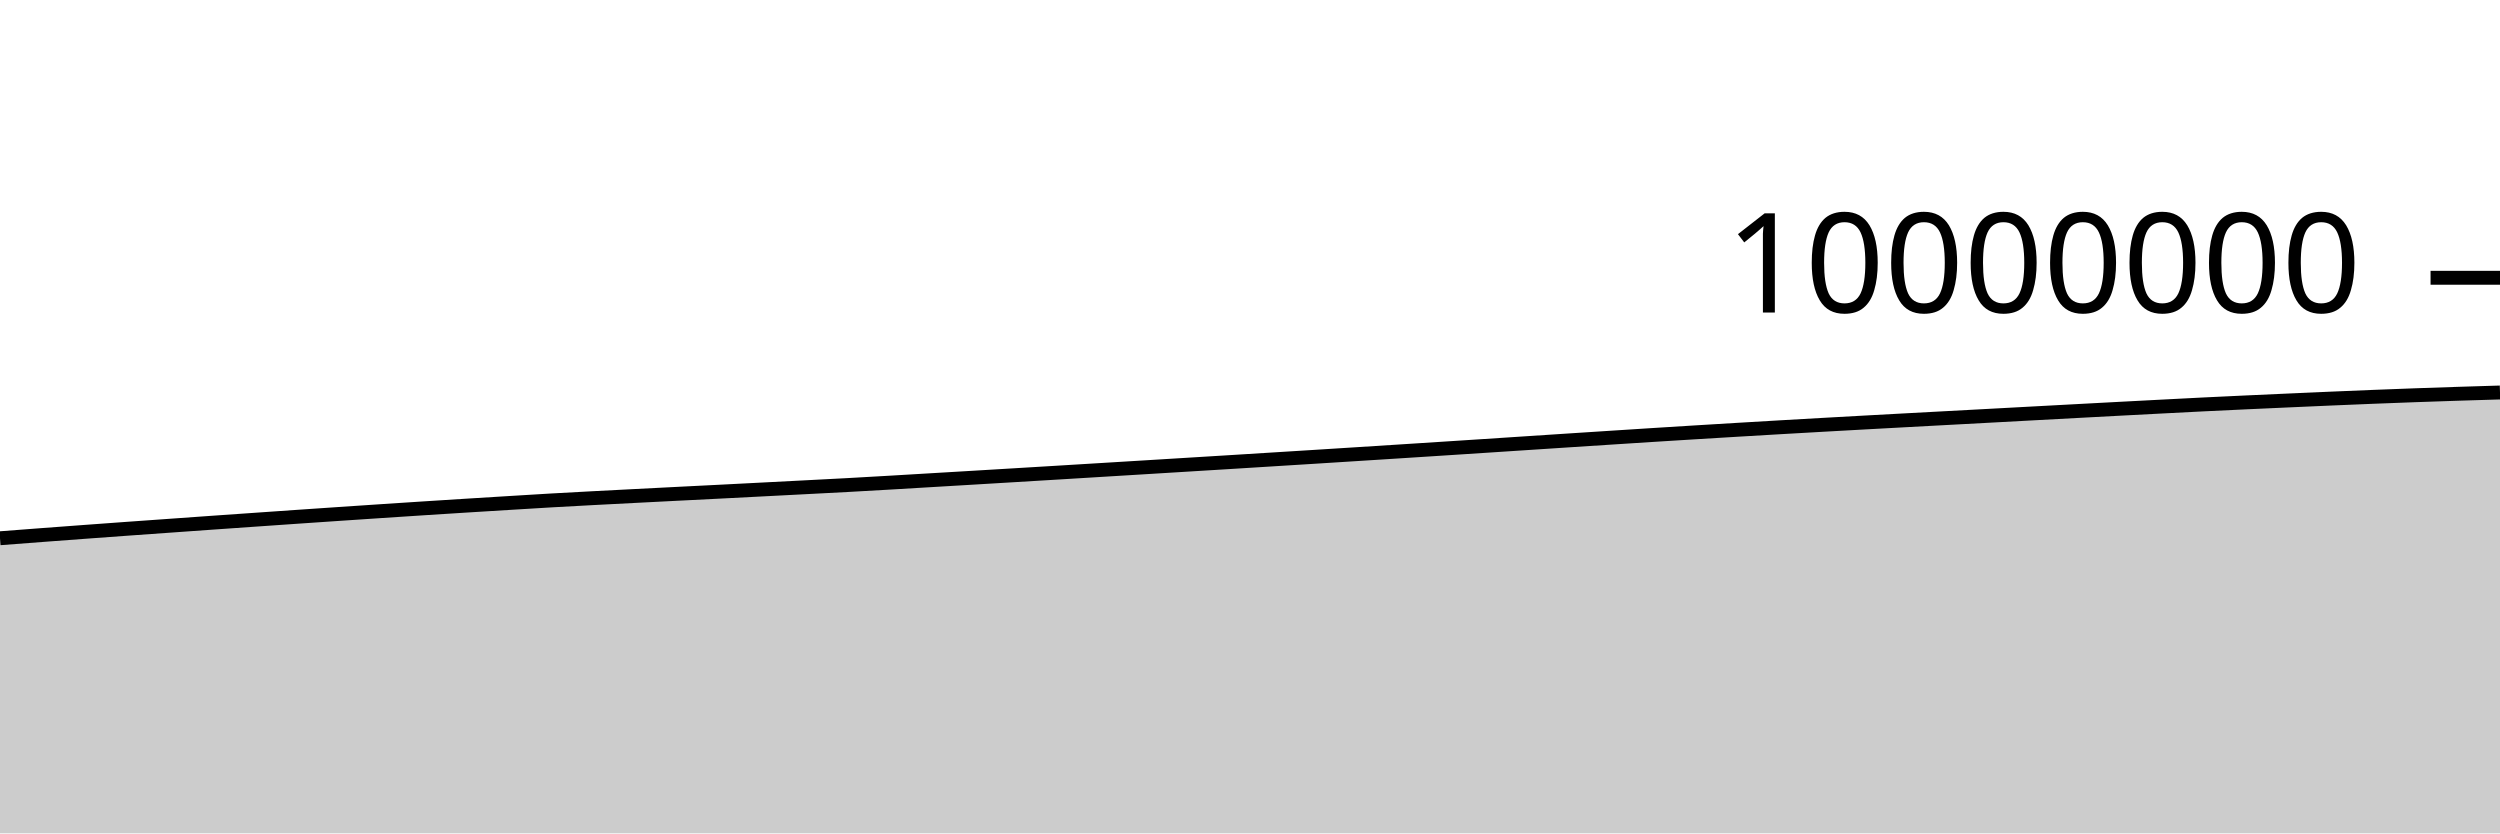
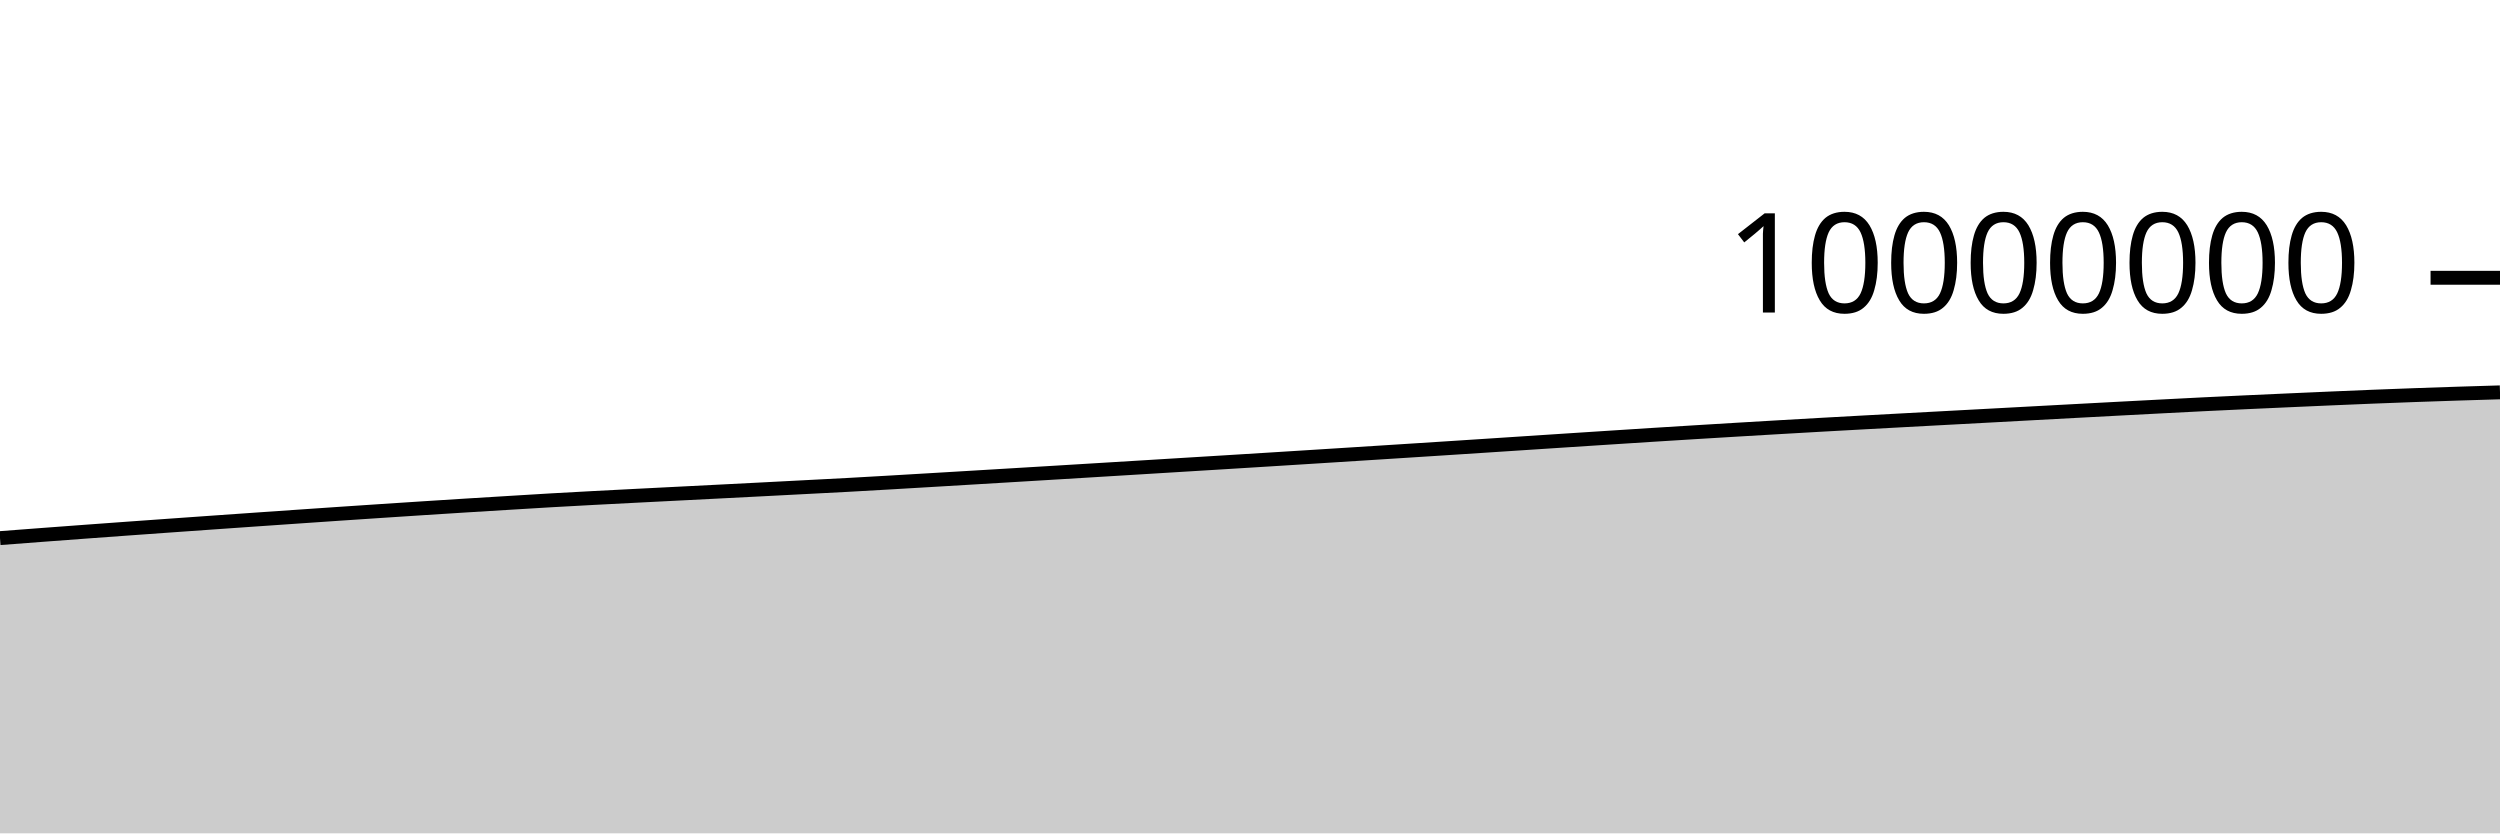
<svg xmlns="http://www.w3.org/2000/svg" viewBox="0 0 180 60">
  <g transform="translate(0,20)">
-     <path class="area" fill="rgba(0, 0, 0, 0.2)" d="M0,18.754C1.017,18.676,2.034,18.598,3.051,18.521C4.068,18.445,5.085,18.369,6.102,18.294C7.119,18.219,8.136,18.145,9.153,18.071C10.169,17.998,11.186,17.926,12.203,17.854C13.22,17.781,14.237,17.709,15.254,17.637C16.271,17.566,17.288,17.495,18.305,17.424C19.322,17.353,20.339,17.282,21.356,17.212C22.373,17.142,23.39,17.073,24.407,17.004C25.424,16.935,26.441,16.867,27.458,16.8C28.475,16.733,29.492,16.666,30.508,16.6C31.525,16.534,32.542,16.469,33.559,16.406C34.576,16.342,35.593,16.28,36.61,16.218C37.627,16.156,38.644,16.092,39.661,16.033C40.678,15.975,41.695,15.92,42.712,15.866C43.729,15.812,44.746,15.76,45.763,15.708C46.78,15.656,47.797,15.604,48.814,15.552C49.831,15.501,50.847,15.45,51.864,15.398C52.881,15.346,53.898,15.294,54.915,15.241C55.932,15.189,56.949,15.136,57.966,15.083C58.983,15.03,60,14.979,61.017,14.924C62.034,14.868,63.051,14.809,64.068,14.75C65.085,14.691,66.102,14.63,67.119,14.569C68.136,14.509,69.153,14.448,70.169,14.388C71.186,14.327,72.203,14.266,73.22,14.205C74.237,14.144,75.254,14.083,76.271,14.021C77.288,13.96,78.305,13.897,79.322,13.835C80.339,13.773,81.356,13.711,82.373,13.649C83.39,13.587,84.407,13.525,85.424,13.462C86.441,13.4,87.458,13.338,88.475,13.275C89.492,13.212,90.508,13.149,91.525,13.085C92.542,13.022,93.559,12.959,94.576,12.895C95.593,12.831,96.61,12.766,97.627,12.702C98.644,12.637,99.661,12.573,100.678,12.508C101.695,12.443,102.712,12.378,103.729,12.312C104.746,12.246,105.763,12.18,106.78,12.114C107.797,12.048,108.814,11.981,109.831,11.914C110.847,11.847,111.864,11.781,112.881,11.714C113.898,11.648,114.915,11.581,115.932,11.516C116.949,11.45,117.966,11.384,118.983,11.32C120,11.255,121.017,11.192,122.034,11.13C123.051,11.067,124.068,11.006,125.085,10.945C126.102,10.884,127.119,10.824,128.136,10.765C129.153,10.706,130.169,10.648,131.186,10.591C132.203,10.533,133.22,10.477,134.237,10.421C135.254,10.365,136.271,10.31,137.288,10.255C138.305,10.2,139.322,10.145,140.339,10.091C141.356,10.036,142.373,9.981,143.39,9.927C144.407,9.872,145.424,9.817,146.441,9.762C147.458,9.708,148.475,9.653,149.492,9.598C150.508,9.544,151.525,9.489,152.542,9.435C153.559,9.381,154.576,9.328,155.593,9.275C156.61,9.222,157.627,9.169,158.644,9.118C159.661,9.068,160.678,9.021,161.695,8.973C162.712,8.926,163.729,8.881,164.746,8.835C165.763,8.789,166.78,8.744,167.797,8.7C168.814,8.656,169.831,8.613,170.847,8.573C171.864,8.532,172.881,8.493,173.898,8.457C174.915,8.42,175.932,8.386,176.949,8.353C177.966,8.32,178.983,8.289,180,8.259L180,40C178.983,40,177.966,40,176.949,40C175.932,40,174.915,40,173.898,40C172.881,40,171.864,40,170.847,40C169.831,40,168.814,40,167.797,40C166.78,40,165.763,40,164.746,40C163.729,40,162.712,40,161.695,40C160.678,40,159.661,40,158.644,40C157.627,40,156.61,40,155.593,40C154.576,40,153.559,40,152.542,40C151.525,40,150.508,40,149.492,40C148.475,40,147.458,40,146.441,40C145.424,40,144.407,40,143.39,40C142.373,40,141.356,40,140.339,40C139.322,40,138.305,40,137.288,40C136.271,40,135.254,40,134.237,40C133.22,40,132.203,40,131.186,40C130.169,40,129.153,40,128.136,40C127.119,40,126.102,40,125.085,40C124.068,40,123.051,40,122.034,40C121.017,40,120,40,118.983,40C117.966,40,116.949,40,115.932,40C114.915,40,113.898,40,112.881,40C111.864,40,110.847,40,109.831,40C108.814,40,107.797,40,106.78,40C105.763,40,104.746,40,103.729,40C102.712,40,101.695,40,100.678,40C99.661,40,98.644,40,97.627,40C96.61,40,95.593,40,94.576,40C93.559,40,92.542,40,91.525,40C90.508,40,89.492,40,88.475,40C87.458,40,86.441,40,85.424,40C84.407,40,83.39,40,82.373,40C81.356,40,80.339,40,79.322,40C78.305,40,77.288,40,76.271,40C75.254,40,74.237,40,73.22,40C72.203,40,71.186,40,70.169,40C69.153,40,68.136,40,67.119,40C66.102,40,65.085,40,64.068,40C63.051,40,62.034,40,61.017,40C60,40,58.983,40,57.966,40C56.949,40,55.932,40,54.915,40C53.898,40,52.881,40,51.864,40C50.847,40,49.831,40,48.814,40C47.797,40,46.78,40,45.763,40C44.746,40,43.729,40,42.712,40C41.695,40,40.678,40,39.661,40C38.644,40,37.627,40,36.61,40C35.593,40,34.576,40,33.559,40C32.542,40,31.525,40,30.508,40C29.492,40,28.475,40,27.458,40C26.441,40,25.424,40,24.407,40C23.39,40,22.373,40,21.356,40C20.339,40,19.322,40,18.305,40C17.288,40,16.271,40,15.254,40C14.237,40,13.22,40,12.203,40C11.186,40,10.169,40,9.153,40C8.136,40,7.119,40,6.102,40C5.085,40,4.068,40,3.051,40C2.034,40,1.017,40,0,40Z" />
-     <path class="line" stroke="black" fill="none" d="M0,18.754C1.017,18.676,2.034,18.598,3.051,18.521C4.068,18.445,5.085,18.369,6.102,18.294C7.119,18.219,8.136,18.145,9.153,18.071C10.169,17.998,11.186,17.926,12.203,17.854C13.22,17.781,14.237,17.709,15.254,17.637C16.271,17.566,17.288,17.495,18.305,17.424C19.322,17.353,20.339,17.282,21.356,17.212C22.373,17.142,23.39,17.073,24.407,17.004C25.424,16.935,26.441,16.867,27.458,16.8C28.475,16.733,29.492,16.666,30.508,16.6C31.525,16.534,32.542,16.469,33.559,16.406C34.576,16.342,35.593,16.28,36.61,16.218C37.627,16.156,38.644,16.092,39.661,16.033C40.678,15.975,41.695,15.92,42.712,15.866C43.729,15.812,44.746,15.76,45.763,15.708C46.78,15.656,47.797,15.604,48.814,15.552C49.831,15.501,50.847,15.45,51.864,15.398C52.881,15.346,53.898,15.294,54.915,15.241C55.932,15.189,56.949,15.136,57.966,15.083C58.983,15.03,60,14.979,61.017,14.924C62.034,14.868,63.051,14.809,64.068,14.75C65.085,14.691,66.102,14.63,67.119,14.569C68.136,14.509,69.153,14.448,70.169,14.388C71.186,14.327,72.203,14.266,73.22,14.205C74.237,14.144,75.254,14.083,76.271,14.021C77.288,13.96,78.305,13.897,79.322,13.835C80.339,13.773,81.356,13.711,82.373,13.649C83.39,13.587,84.407,13.525,85.424,13.462C86.441,13.4,87.458,13.338,88.475,13.275C89.492,13.212,90.508,13.149,91.525,13.085C92.542,13.022,93.559,12.959,94.576,12.895C95.593,12.831,96.61,12.766,97.627,12.702C98.644,12.637,99.661,12.573,100.678,12.508C101.695,12.443,102.712,12.378,103.729,12.312C104.746,12.246,105.763,12.18,106.78,12.114C107.797,12.048,108.814,11.981,109.831,11.914C110.847,11.847,111.864,11.781,112.881,11.714C113.898,11.648,114.915,11.581,115.932,11.516C116.949,11.45,117.966,11.384,118.983,11.32C120,11.255,121.017,11.192,122.034,11.13C123.051,11.067,124.068,11.006,125.085,10.945C126.102,10.884,127.119,10.824,128.136,10.765C129.153,10.706,130.169,10.648,131.186,10.591C132.203,10.533,133.22,10.477,134.237,10.421C135.254,10.365,136.271,10.31,137.288,10.255C138.305,10.2,139.322,10.145,140.339,10.091C141.356,10.036,142.373,9.981,143.39,9.927C144.407,9.872,145.424,9.817,146.441,9.762C147.458,9.708,148.475,9.653,149.492,9.598C150.508,9.544,151.525,9.489,152.542,9.435C153.559,9.381,154.576,9.328,155.593,9.275C156.61,9.222,157.627,9.169,158.644,9.118C159.661,9.068,160.678,9.021,161.695,8.973C162.712,8.926,163.729,8.881,164.746,8.835C165.763,8.789,166.78,8.744,167.797,8.7C168.814,8.656,169.831,8.613,170.847,8.573C171.864,8.532,172.881,8.493,173.898,8.457C174.915,8.42,175.932,8.386,176.949,8.353C177.966,8.32,178.983,8.289,180,8.259" />
+     <path class="area" fill="rgba(0, 0, 0, 0.2)" d="M0,18.744C1.017,18.666,2.034,18.588,3.051,18.512C4.068,18.435,5.085,18.36,6.102,18.285C7.119,18.21,8.136,18.135,9.153,18.062C10.169,17.988,11.186,17.916,12.203,17.844C13.22,17.772,14.237,17.699,15.254,17.628C16.271,17.556,17.288,17.485,18.305,17.414C19.322,17.344,20.339,17.273,21.356,17.203C22.373,17.133,23.39,17.063,24.407,16.994C25.424,16.926,26.441,16.858,27.458,16.79C28.475,16.723,29.492,16.656,30.508,16.59C31.525,16.525,32.542,16.46,33.559,16.396C34.576,16.333,35.593,16.271,36.61,16.209C37.627,16.147,38.644,16.082,39.661,16.024C40.678,15.965,41.695,15.91,42.712,15.856C43.729,15.802,44.746,15.751,45.763,15.698C46.78,15.646,47.797,15.594,48.814,15.543C49.831,15.491,50.847,15.44,51.864,15.388C52.881,15.336,53.898,15.284,54.915,15.232C55.932,15.179,56.949,15.126,57.966,15.073C58.983,15.02,60,14.969,61.017,14.914C62.034,14.858,63.051,14.799,64.068,14.74C65.085,14.681,66.102,14.62,67.119,14.56C68.136,14.499,69.153,14.439,70.169,14.378C71.186,14.317,72.203,14.256,73.22,14.195C74.237,14.134,75.254,14.073,76.271,14.011C77.288,13.95,78.305,13.887,79.322,13.825C80.339,13.763,81.356,13.701,82.373,13.639C83.39,13.577,84.407,13.515,85.424,13.452C86.441,13.39,87.458,13.328,88.475,13.265C89.492,13.202,90.508,13.139,91.525,13.076C92.542,13.012,93.559,12.949,94.576,12.885C95.593,12.821,96.61,12.756,97.627,12.692C98.644,12.627,99.661,12.563,100.678,12.498C101.695,12.433,102.712,12.368,103.729,12.302C104.746,12.236,105.763,12.17,106.78,12.104C107.797,12.038,108.814,11.971,109.831,11.904C110.847,11.838,111.864,11.771,112.881,11.704C113.898,11.638,114.915,11.571,115.932,11.506C116.949,11.44,117.966,11.374,118.983,11.31C120,11.245,121.017,11.182,122.034,11.12C123.051,11.057,124.068,10.996,125.085,10.935C126.102,10.874,127.119,10.814,128.136,10.755C129.153,10.696,130.169,10.638,131.186,10.58C132.203,10.523,133.22,10.467,134.237,10.411C135.254,10.355,136.271,10.3,137.288,10.245C138.305,10.19,139.322,10.135,140.339,10.081C141.356,10.026,142.373,9.971,143.39,9.917C144.407,9.862,145.424,9.807,146.441,9.752C147.458,9.698,148.475,9.643,149.492,9.588C150.508,9.534,151.525,9.479,152.542,9.425C153.559,9.371,154.576,9.318,155.593,9.265C156.61,9.212,157.627,9.159,158.644,9.108C159.661,9.058,160.678,9.011,161.695,8.963C162.712,8.916,163.729,8.87,164.746,8.825C165.763,8.779,166.78,8.733,167.797,8.69C168.814,8.646,169.831,8.603,170.847,8.562C171.864,8.522,172.881,8.483,173.898,8.446C174.915,8.41,175.932,8.375,176.949,8.342C177.966,8.31,178.983,8.279,180,8.249L180,40C178.983,40,177.966,40,176.949,40C175.932,40,174.915,40,173.898,40C172.881,40,171.864,40,170.847,40C169.831,40,168.814,40,167.797,40C166.78,40,165.763,40,164.746,40C163.729,40,162.712,40,161.695,40C160.678,40,159.661,40,158.644,40C157.627,40,156.61,40,155.593,40C154.576,40,153.559,40,152.542,40C151.525,40,150.508,40,149.492,40C148.475,40,147.458,40,146.441,40C145.424,40,144.407,40,143.39,40C142.373,40,141.356,40,140.339,40C139.322,40,138.305,40,137.288,40C136.271,40,135.254,40,134.237,40C133.22,40,132.203,40,131.186,40C130.169,40,129.153,40,128.136,40C127.119,40,126.102,40,125.085,40C124.068,40,123.051,40,122.034,40C121.017,40,120,40,118.983,40C117.966,40,116.949,40,115.932,40C114.915,40,113.898,40,112.881,40C111.864,40,110.847,40,109.831,40C108.814,40,107.797,40,106.78,40C105.763,40,104.746,40,103.729,40C102.712,40,101.695,40,100.678,40C99.661,40,98.644,40,97.627,40C96.61,40,95.593,40,94.576,40C93.559,40,92.542,40,91.525,40C90.508,40,89.492,40,88.475,40C87.458,40,86.441,40,85.424,40C84.407,40,83.39,40,82.373,40C81.356,40,80.339,40,79.322,40C78.305,40,77.288,40,76.271,40C75.254,40,74.237,40,73.22,40C72.203,40,71.186,40,70.169,40C69.153,40,68.136,40,67.119,40C66.102,40,65.085,40,64.068,40C63.051,40,62.034,40,61.017,40C60,40,58.983,40,57.966,40C56.949,40,55.932,40,54.915,40C53.898,40,52.881,40,51.864,40C50.847,40,49.831,40,48.814,40C47.797,40,46.78,40,45.763,40C44.746,40,43.729,40,42.712,40C41.695,40,40.678,40,39.661,40C38.644,40,37.627,40,36.61,40C35.593,40,34.576,40,33.559,40C32.542,40,31.525,40,30.508,40C29.492,40,28.475,40,27.458,40C26.441,40,25.424,40,24.407,40C23.39,40,22.373,40,21.356,40C20.339,40,19.322,40,18.305,40C17.288,40,16.271,40,15.254,40C14.237,40,13.22,40,12.203,40C11.186,40,10.169,40,9.153,40C8.136,40,7.119,40,6.102,40C5.085,40,4.068,40,3.051,40C2.034,40,1.017,40,0,40Z" />
+     <path class="line" stroke="black" fill="none" d="M0,18.744C1.017,18.666,2.034,18.588,3.051,18.512C4.068,18.435,5.085,18.36,6.102,18.285C7.119,18.21,8.136,18.135,9.153,18.062C10.169,17.988,11.186,17.916,12.203,17.844C13.22,17.772,14.237,17.699,15.254,17.628C16.271,17.556,17.288,17.485,18.305,17.414C19.322,17.344,20.339,17.273,21.356,17.203C22.373,17.133,23.39,17.063,24.407,16.994C25.424,16.926,26.441,16.858,27.458,16.79C28.475,16.723,29.492,16.656,30.508,16.59C31.525,16.525,32.542,16.46,33.559,16.396C34.576,16.333,35.593,16.271,36.61,16.209C37.627,16.147,38.644,16.082,39.661,16.024C40.678,15.965,41.695,15.91,42.712,15.856C43.729,15.802,44.746,15.751,45.763,15.698C46.78,15.646,47.797,15.594,48.814,15.543C49.831,15.491,50.847,15.44,51.864,15.388C52.881,15.336,53.898,15.284,54.915,15.232C55.932,15.179,56.949,15.126,57.966,15.073C58.983,15.02,60,14.969,61.017,14.914C62.034,14.858,63.051,14.799,64.068,14.74C65.085,14.681,66.102,14.62,67.119,14.56C68.136,14.499,69.153,14.439,70.169,14.378C71.186,14.317,72.203,14.256,73.22,14.195C74.237,14.134,75.254,14.073,76.271,14.011C77.288,13.95,78.305,13.887,79.322,13.825C80.339,13.763,81.356,13.701,82.373,13.639C83.39,13.577,84.407,13.515,85.424,13.452C86.441,13.39,87.458,13.328,88.475,13.265C89.492,13.202,90.508,13.139,91.525,13.076C92.542,13.012,93.559,12.949,94.576,12.885C95.593,12.821,96.61,12.756,97.627,12.692C98.644,12.627,99.661,12.563,100.678,12.498C101.695,12.433,102.712,12.368,103.729,12.302C104.746,12.236,105.763,12.17,106.78,12.104C107.797,12.038,108.814,11.971,109.831,11.904C110.847,11.838,111.864,11.771,112.881,11.704C113.898,11.638,114.915,11.571,115.932,11.506C116.949,11.44,117.966,11.374,118.983,11.31C120,11.245,121.017,11.182,122.034,11.12C123.051,11.057,124.068,10.996,125.085,10.935C126.102,10.874,127.119,10.814,128.136,10.755C129.153,10.696,130.169,10.638,131.186,10.58C132.203,10.523,133.22,10.467,134.237,10.411C135.254,10.355,136.271,10.3,137.288,10.245C138.305,10.19,139.322,10.135,140.339,10.081C141.356,10.026,142.373,9.971,143.39,9.917C144.407,9.862,145.424,9.807,146.441,9.752C147.458,9.698,148.475,9.643,149.492,9.588C150.508,9.534,151.525,9.479,152.542,9.425C153.559,9.371,154.576,9.318,155.593,9.265C156.61,9.212,157.627,9.159,158.644,9.108C159.661,9.058,160.678,9.011,161.695,8.963C162.712,8.916,163.729,8.87,164.746,8.825C165.763,8.779,166.78,8.733,167.797,8.69C168.814,8.646,169.831,8.603,170.847,8.562C171.864,8.522,172.881,8.483,173.898,8.446C174.915,8.41,175.932,8.375,176.949,8.342C177.966,8.31,178.983,8.279,180,8.249" />
    <path class="axis-ceiling" stroke-width="1" stroke="black" fill="none" d="M175,0L180,0" />
    <text class="axis-ceiling-label" font-family="sans-serif" text-anchor="end" font-size="10px" x="170" y="2.5">10000000</text>
  </g>
</svg>
